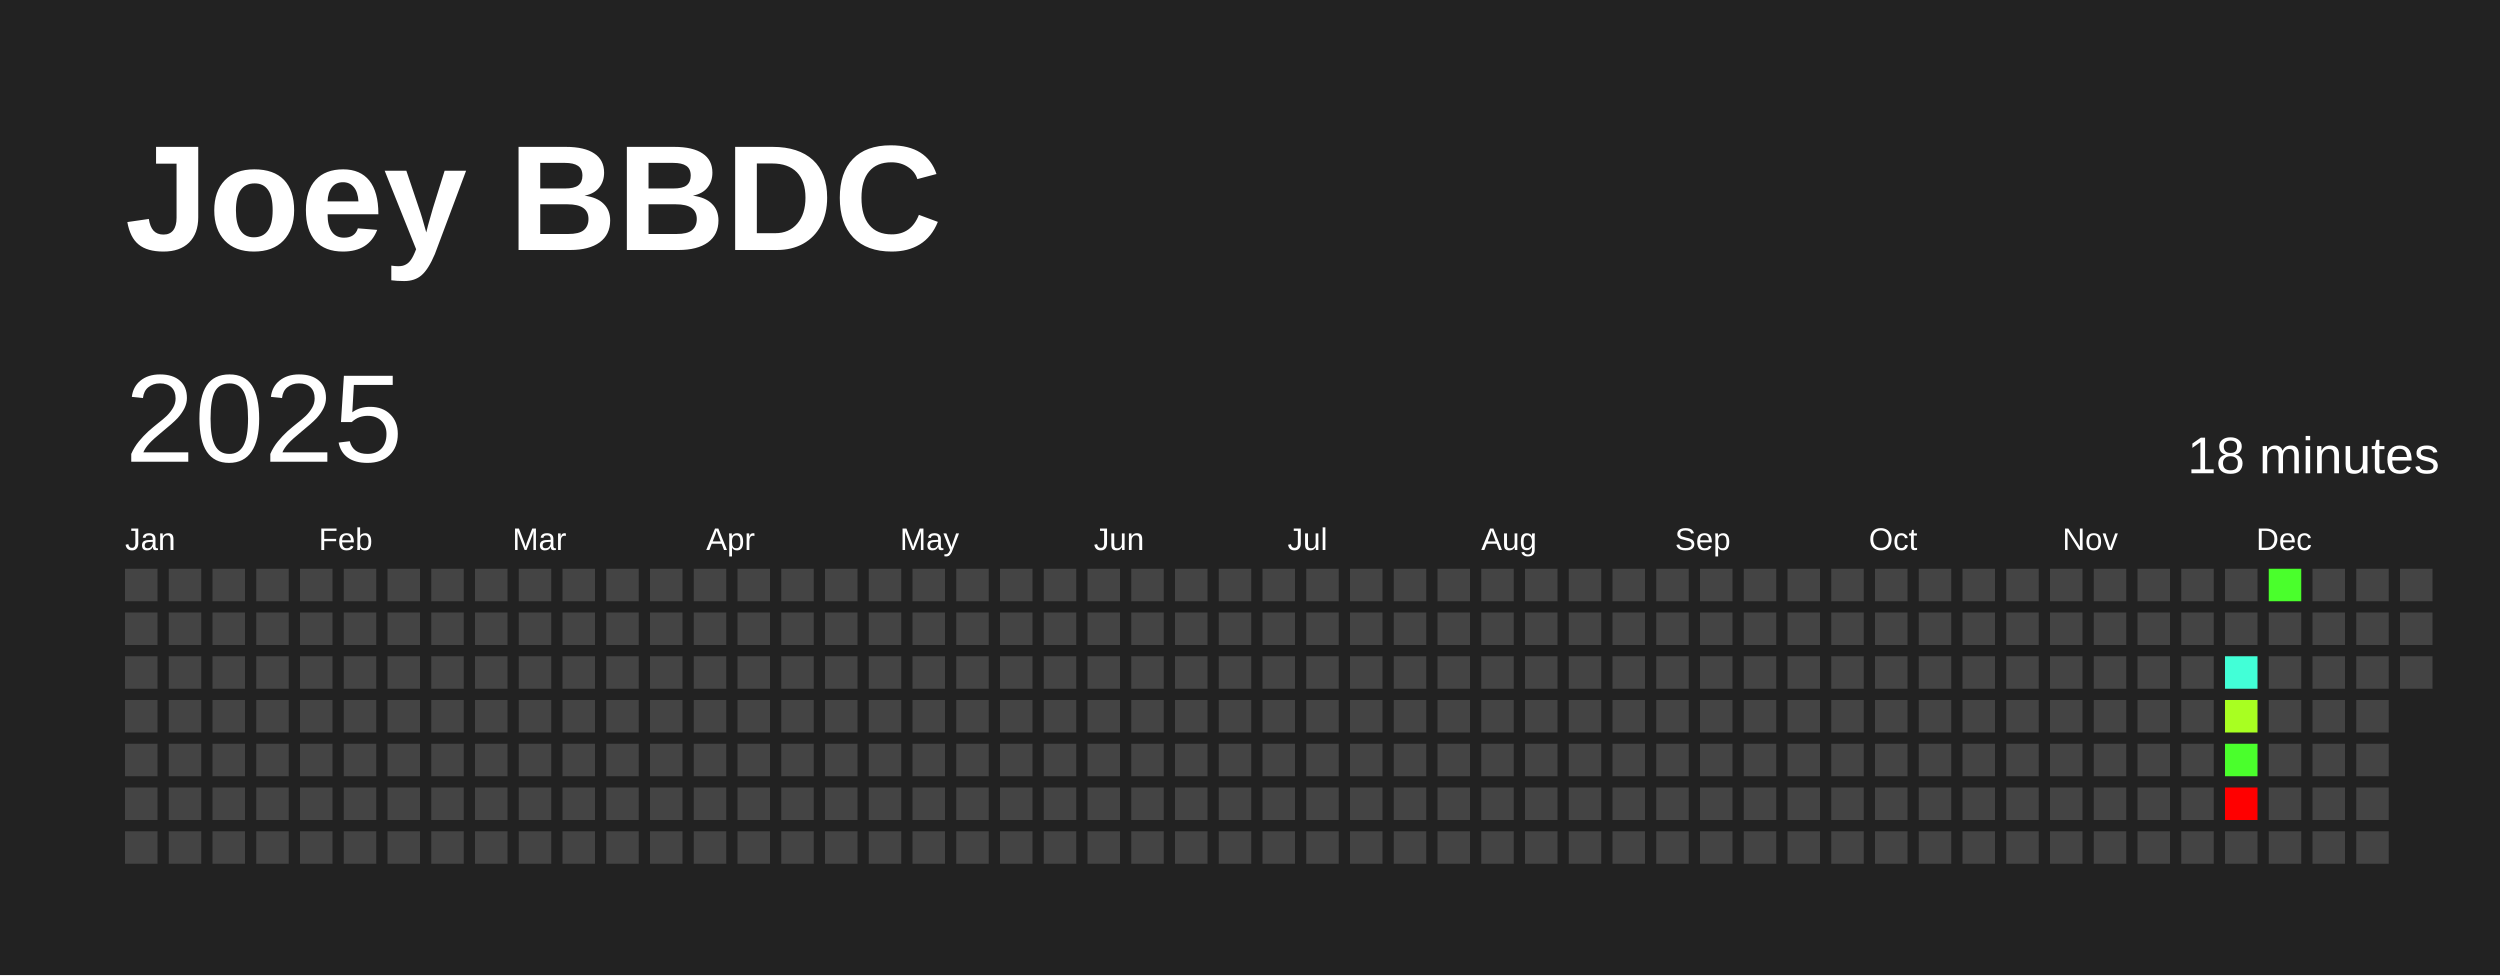
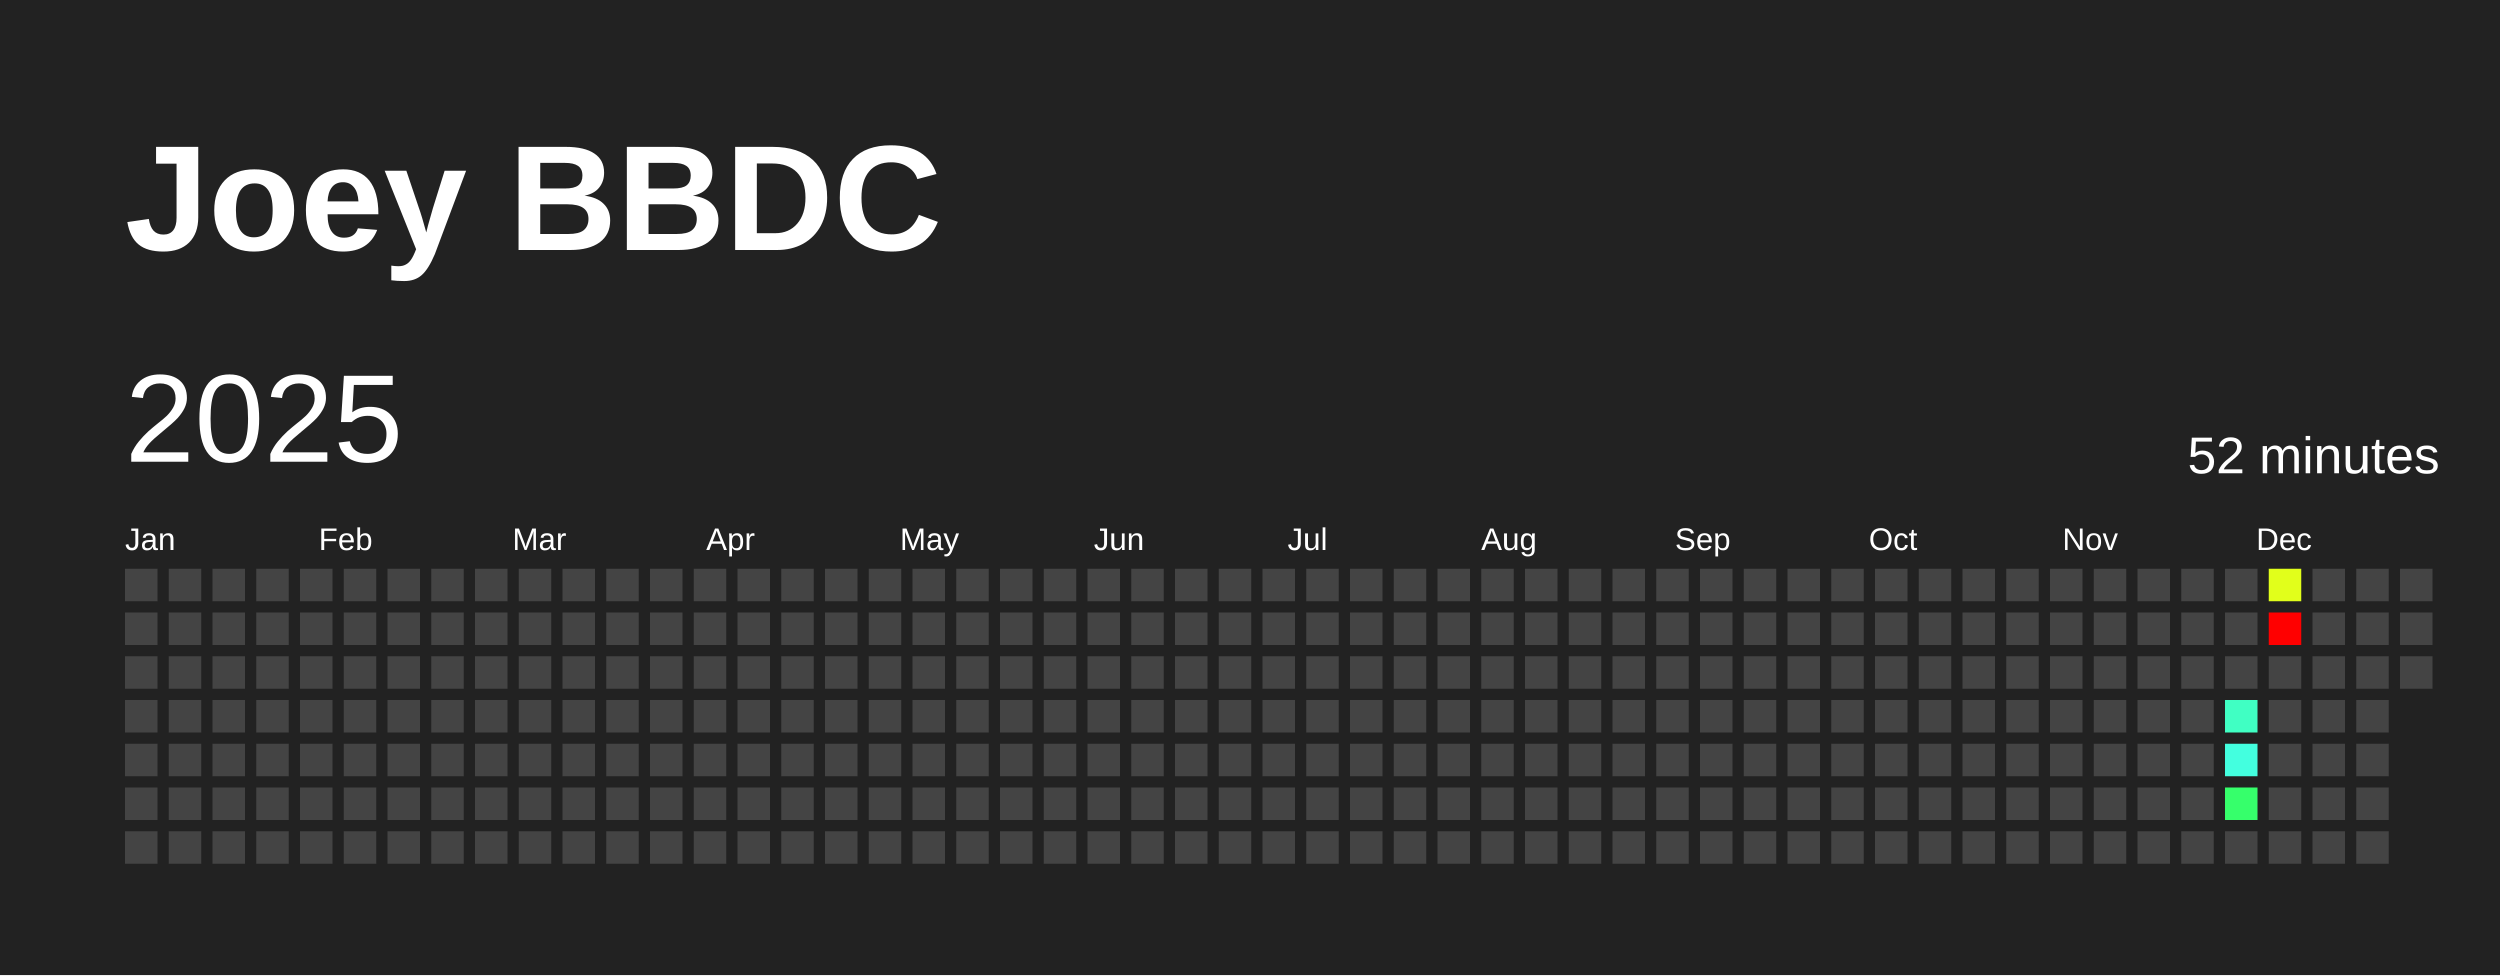
<svg xmlns="http://www.w3.org/2000/svg" baseProfile="full" height="78mm" version="1.1" viewBox="0,0,200,78" width="200mm">
  <defs />
  <rect fill="#222222" height="78" width="200" x="0" y="0" />
  <text fill="#FFFFFF" style="font-size:12px; font-family:Arial; font-weight:bold;" x="10" y="20">Joey BBDC</text>
  <text dominant-baseline="hanging" fill="#FFFFFF" style="font-size:10.0px; font-family:Arial;" x="10" y="30">2025</text>
-   <text dominant-baseline="hanging" fill="#FFFFFF" style="font-size:4.125px; font-family:Arial;" x="175" y="35">18 minutes</text>
+   <text dominant-baseline="hanging" fill="#FFFFFF" style="font-size:4.125px; font-family:Arial;" x="175" y="35">52 minutes</text>
  <text fill="#FFFFFF" style="font-size:2.5px; font-family:Arial" x="10.0" y="44">Jan</text>
  <text fill="#FFFFFF" style="font-size:2.5px; font-family:Arial" x="25.5" y="44">Feb</text>
  <text fill="#FFFFFF" style="font-size:2.5px; font-family:Arial" x="41.0" y="44">Mar</text>
  <text fill="#FFFFFF" style="font-size:2.5px; font-family:Arial" x="56.5" y="44">Apr</text>
  <text fill="#FFFFFF" style="font-size:2.5px; font-family:Arial" x="72.0" y="44">May</text>
  <text fill="#FFFFFF" style="font-size:2.5px; font-family:Arial" x="87.5" y="44">Jun</text>
  <text fill="#FFFFFF" style="font-size:2.5px; font-family:Arial" x="103.0" y="44">Jul</text>
  <text fill="#FFFFFF" style="font-size:2.5px; font-family:Arial" x="118.5" y="44">Aug</text>
  <text fill="#FFFFFF" style="font-size:2.5px; font-family:Arial" x="134.0" y="44">Sep</text>
  <text fill="#FFFFFF" style="font-size:2.5px; font-family:Arial" x="149.5" y="44">Oct</text>
  <text fill="#FFFFFF" style="font-size:2.5px; font-family:Arial" x="165.0" y="44">Nov</text>
  <text fill="#FFFFFF" style="font-size:2.5px; font-family:Arial" x="180.5" y="44">Dec</text>
  <rect fill="#444444" height="2.6" width="2.6" x="10.0" y="45.5" />
  <rect fill="#444444" height="2.6" width="2.6" x="10.0" y="49.0" />
  <rect fill="#444444" height="2.6" width="2.6" x="10.0" y="52.5" />
  <rect fill="#444444" height="2.6" width="2.6" x="10.0" y="56.0" />
  <rect fill="#444444" height="2.6" width="2.6" x="10.0" y="59.5" />
  <rect fill="#444444" height="2.6" width="2.6" x="10.0" y="63.0" />
  <rect fill="#444444" height="2.6" width="2.6" x="10.0" y="66.5" />
  <rect fill="#444444" height="2.6" width="2.6" x="13.5" y="45.5" />
  <rect fill="#444444" height="2.6" width="2.6" x="13.5" y="49.0" />
  <rect fill="#444444" height="2.6" width="2.6" x="13.5" y="52.5" />
  <rect fill="#444444" height="2.6" width="2.6" x="13.5" y="56.0" />
  <rect fill="#444444" height="2.6" width="2.6" x="13.5" y="59.5" />
  <rect fill="#444444" height="2.6" width="2.6" x="13.5" y="63.0" />
  <rect fill="#444444" height="2.6" width="2.6" x="13.5" y="66.5" />
  <rect fill="#444444" height="2.6" width="2.6" x="17.0" y="45.5" />
  <rect fill="#444444" height="2.6" width="2.6" x="17.0" y="49.0" />
  <rect fill="#444444" height="2.6" width="2.6" x="17.0" y="52.5" />
  <rect fill="#444444" height="2.6" width="2.6" x="17.0" y="56.0" />
  <rect fill="#444444" height="2.6" width="2.6" x="17.0" y="59.5" />
  <rect fill="#444444" height="2.6" width="2.6" x="17.0" y="63.0" />
  <rect fill="#444444" height="2.6" width="2.6" x="17.0" y="66.5" />
  <rect fill="#444444" height="2.6" width="2.6" x="20.5" y="45.5" />
  <rect fill="#444444" height="2.6" width="2.6" x="20.5" y="49.0" />
  <rect fill="#444444" height="2.6" width="2.6" x="20.5" y="52.5" />
  <rect fill="#444444" height="2.6" width="2.6" x="20.5" y="56.0" />
  <rect fill="#444444" height="2.6" width="2.6" x="20.5" y="59.5" />
  <rect fill="#444444" height="2.6" width="2.6" x="20.5" y="63.0" />
  <rect fill="#444444" height="2.6" width="2.6" x="20.5" y="66.5" />
  <rect fill="#444444" height="2.6" width="2.6" x="24.0" y="45.5" />
  <rect fill="#444444" height="2.6" width="2.6" x="24.0" y="49.0" />
  <rect fill="#444444" height="2.6" width="2.6" x="24.0" y="52.5" />
  <rect fill="#444444" height="2.6" width="2.6" x="24.0" y="56.0" />
  <rect fill="#444444" height="2.6" width="2.6" x="24.0" y="59.5" />
  <rect fill="#444444" height="2.6" width="2.6" x="24.0" y="63.0" />
  <rect fill="#444444" height="2.6" width="2.6" x="24.0" y="66.5" />
  <rect fill="#444444" height="2.6" width="2.6" x="27.5" y="45.5" />
  <rect fill="#444444" height="2.6" width="2.6" x="27.5" y="49.0" />
  <rect fill="#444444" height="2.6" width="2.6" x="27.5" y="52.5" />
  <rect fill="#444444" height="2.6" width="2.6" x="27.5" y="56.0" />
  <rect fill="#444444" height="2.6" width="2.6" x="27.5" y="59.5" />
  <rect fill="#444444" height="2.6" width="2.6" x="27.5" y="63.0" />
  <rect fill="#444444" height="2.6" width="2.6" x="27.5" y="66.5" />
  <rect fill="#444444" height="2.6" width="2.6" x="31.0" y="45.5" />
  <rect fill="#444444" height="2.6" width="2.6" x="31.0" y="49.0" />
  <rect fill="#444444" height="2.6" width="2.6" x="31.0" y="52.5" />
  <rect fill="#444444" height="2.6" width="2.6" x="31.0" y="56.0" />
  <rect fill="#444444" height="2.6" width="2.6" x="31.0" y="59.5" />
  <rect fill="#444444" height="2.6" width="2.6" x="31.0" y="63.0" />
  <rect fill="#444444" height="2.6" width="2.6" x="31.0" y="66.5" />
  <rect fill="#444444" height="2.6" width="2.6" x="34.5" y="45.5" />
  <rect fill="#444444" height="2.6" width="2.6" x="34.5" y="49.0" />
  <rect fill="#444444" height="2.6" width="2.6" x="34.5" y="52.5" />
  <rect fill="#444444" height="2.6" width="2.6" x="34.5" y="56.0" />
  <rect fill="#444444" height="2.6" width="2.6" x="34.5" y="59.5" />
  <rect fill="#444444" height="2.6" width="2.6" x="34.5" y="63.0" />
  <rect fill="#444444" height="2.6" width="2.6" x="34.5" y="66.5" />
  <rect fill="#444444" height="2.6" width="2.6" x="38.0" y="45.5" />
  <rect fill="#444444" height="2.6" width="2.6" x="38.0" y="49.0" />
  <rect fill="#444444" height="2.6" width="2.6" x="38.0" y="52.5" />
  <rect fill="#444444" height="2.6" width="2.6" x="38.0" y="56.0" />
  <rect fill="#444444" height="2.6" width="2.6" x="38.0" y="59.5" />
  <rect fill="#444444" height="2.6" width="2.6" x="38.0" y="63.0" />
  <rect fill="#444444" height="2.6" width="2.6" x="38.0" y="66.5" />
  <rect fill="#444444" height="2.6" width="2.6" x="41.5" y="45.5" />
  <rect fill="#444444" height="2.6" width="2.6" x="41.5" y="49.0" />
  <rect fill="#444444" height="2.6" width="2.6" x="41.5" y="52.5" />
  <rect fill="#444444" height="2.6" width="2.6" x="41.5" y="56.0" />
  <rect fill="#444444" height="2.6" width="2.6" x="41.5" y="59.5" />
  <rect fill="#444444" height="2.6" width="2.6" x="41.5" y="63.0" />
  <rect fill="#444444" height="2.6" width="2.6" x="41.5" y="66.5" />
  <rect fill="#444444" height="2.6" width="2.6" x="45.0" y="45.5" />
  <rect fill="#444444" height="2.6" width="2.6" x="45.0" y="49.0" />
  <rect fill="#444444" height="2.6" width="2.6" x="45.0" y="52.5" />
  <rect fill="#444444" height="2.6" width="2.6" x="45.0" y="56.0" />
  <rect fill="#444444" height="2.6" width="2.6" x="45.0" y="59.5" />
  <rect fill="#444444" height="2.6" width="2.6" x="45.0" y="63.0" />
  <rect fill="#444444" height="2.6" width="2.6" x="45.0" y="66.5" />
  <rect fill="#444444" height="2.6" width="2.6" x="48.5" y="45.5" />
  <rect fill="#444444" height="2.6" width="2.6" x="48.5" y="49.0" />
  <rect fill="#444444" height="2.6" width="2.6" x="48.5" y="52.5" />
  <rect fill="#444444" height="2.6" width="2.6" x="48.5" y="56.0" />
  <rect fill="#444444" height="2.6" width="2.6" x="48.5" y="59.5" />
  <rect fill="#444444" height="2.6" width="2.6" x="48.5" y="63.0" />
  <rect fill="#444444" height="2.6" width="2.6" x="48.5" y="66.5" />
  <rect fill="#444444" height="2.6" width="2.6" x="52.0" y="45.5" />
  <rect fill="#444444" height="2.6" width="2.6" x="52.0" y="49.0" />
  <rect fill="#444444" height="2.6" width="2.6" x="52.0" y="52.5" />
  <rect fill="#444444" height="2.6" width="2.6" x="52.0" y="56.0" />
  <rect fill="#444444" height="2.6" width="2.6" x="52.0" y="59.5" />
  <rect fill="#444444" height="2.6" width="2.6" x="52.0" y="63.0" />
  <rect fill="#444444" height="2.6" width="2.6" x="52.0" y="66.5" />
  <rect fill="#444444" height="2.6" width="2.6" x="55.5" y="45.5" />
  <rect fill="#444444" height="2.6" width="2.6" x="55.5" y="49.0" />
  <rect fill="#444444" height="2.6" width="2.6" x="55.5" y="52.5" />
  <rect fill="#444444" height="2.6" width="2.6" x="55.5" y="56.0" />
  <rect fill="#444444" height="2.6" width="2.6" x="55.5" y="59.5" />
  <rect fill="#444444" height="2.6" width="2.6" x="55.5" y="63.0" />
  <rect fill="#444444" height="2.6" width="2.6" x="55.5" y="66.5" />
  <rect fill="#444444" height="2.6" width="2.6" x="59.0" y="45.5" />
  <rect fill="#444444" height="2.6" width="2.6" x="59.0" y="49.0" />
  <rect fill="#444444" height="2.6" width="2.6" x="59.0" y="52.5" />
  <rect fill="#444444" height="2.6" width="2.6" x="59.0" y="56.0" />
  <rect fill="#444444" height="2.6" width="2.6" x="59.0" y="59.5" />
  <rect fill="#444444" height="2.6" width="2.6" x="59.0" y="63.0" />
  <rect fill="#444444" height="2.6" width="2.6" x="59.0" y="66.5" />
  <rect fill="#444444" height="2.6" width="2.6" x="62.5" y="45.5" />
  <rect fill="#444444" height="2.6" width="2.6" x="62.5" y="49.0" />
  <rect fill="#444444" height="2.6" width="2.6" x="62.5" y="52.5" />
  <rect fill="#444444" height="2.6" width="2.6" x="62.5" y="56.0" />
  <rect fill="#444444" height="2.6" width="2.6" x="62.5" y="59.5" />
  <rect fill="#444444" height="2.6" width="2.6" x="62.5" y="63.0" />
  <rect fill="#444444" height="2.6" width="2.6" x="62.5" y="66.5" />
  <rect fill="#444444" height="2.6" width="2.6" x="66.0" y="45.5" />
  <rect fill="#444444" height="2.6" width="2.6" x="66.0" y="49.0" />
  <rect fill="#444444" height="2.6" width="2.6" x="66.0" y="52.5" />
  <rect fill="#444444" height="2.6" width="2.6" x="66.0" y="56.0" />
  <rect fill="#444444" height="2.6" width="2.6" x="66.0" y="59.5" />
  <rect fill="#444444" height="2.6" width="2.6" x="66.0" y="63.0" />
  <rect fill="#444444" height="2.6" width="2.6" x="66.0" y="66.5" />
  <rect fill="#444444" height="2.6" width="2.6" x="69.5" y="45.5" />
  <rect fill="#444444" height="2.6" width="2.6" x="69.5" y="49.0" />
  <rect fill="#444444" height="2.6" width="2.6" x="69.5" y="52.5" />
  <rect fill="#444444" height="2.6" width="2.6" x="69.5" y="56.0" />
  <rect fill="#444444" height="2.6" width="2.6" x="69.5" y="59.5" />
  <rect fill="#444444" height="2.6" width="2.6" x="69.5" y="63.0" />
  <rect fill="#444444" height="2.6" width="2.6" x="69.5" y="66.5" />
  <rect fill="#444444" height="2.6" width="2.6" x="73.0" y="45.5" />
  <rect fill="#444444" height="2.6" width="2.6" x="73.0" y="49.0" />
  <rect fill="#444444" height="2.6" width="2.6" x="73.0" y="52.5" />
  <rect fill="#444444" height="2.6" width="2.6" x="73.0" y="56.0" />
  <rect fill="#444444" height="2.6" width="2.6" x="73.0" y="59.5" />
  <rect fill="#444444" height="2.6" width="2.6" x="73.0" y="63.0" />
  <rect fill="#444444" height="2.6" width="2.6" x="73.0" y="66.5" />
  <rect fill="#444444" height="2.6" width="2.6" x="76.5" y="45.5" />
  <rect fill="#444444" height="2.6" width="2.6" x="76.5" y="49.0" />
  <rect fill="#444444" height="2.6" width="2.6" x="76.5" y="52.5" />
  <rect fill="#444444" height="2.6" width="2.6" x="76.5" y="56.0" />
  <rect fill="#444444" height="2.6" width="2.6" x="76.5" y="59.5" />
  <rect fill="#444444" height="2.6" width="2.6" x="76.5" y="63.0" />
  <rect fill="#444444" height="2.6" width="2.6" x="76.5" y="66.5" />
  <rect fill="#444444" height="2.6" width="2.6" x="80.0" y="45.5" />
  <rect fill="#444444" height="2.6" width="2.6" x="80.0" y="49.0" />
  <rect fill="#444444" height="2.6" width="2.6" x="80.0" y="52.5" />
  <rect fill="#444444" height="2.6" width="2.6" x="80.0" y="56.0" />
  <rect fill="#444444" height="2.6" width="2.6" x="80.0" y="59.5" />
  <rect fill="#444444" height="2.6" width="2.6" x="80.0" y="63.0" />
  <rect fill="#444444" height="2.6" width="2.6" x="80.0" y="66.5" />
  <rect fill="#444444" height="2.6" width="2.6" x="83.5" y="45.5" />
  <rect fill="#444444" height="2.6" width="2.6" x="83.5" y="49.0" />
  <rect fill="#444444" height="2.6" width="2.6" x="83.5" y="52.5" />
  <rect fill="#444444" height="2.6" width="2.6" x="83.5" y="56.0" />
  <rect fill="#444444" height="2.6" width="2.6" x="83.5" y="59.5" />
  <rect fill="#444444" height="2.6" width="2.6" x="83.5" y="63.0" />
  <rect fill="#444444" height="2.6" width="2.6" x="83.5" y="66.5" />
  <rect fill="#444444" height="2.6" width="2.6" x="87.0" y="45.5" />
  <rect fill="#444444" height="2.6" width="2.6" x="87.0" y="49.0" />
  <rect fill="#444444" height="2.6" width="2.6" x="87.0" y="52.5" />
  <rect fill="#444444" height="2.6" width="2.6" x="87.0" y="56.0" />
  <rect fill="#444444" height="2.6" width="2.6" x="87.0" y="59.5" />
  <rect fill="#444444" height="2.6" width="2.6" x="87.0" y="63.0" />
  <rect fill="#444444" height="2.6" width="2.6" x="87.0" y="66.5" />
  <rect fill="#444444" height="2.6" width="2.6" x="90.5" y="45.5" />
  <rect fill="#444444" height="2.6" width="2.6" x="90.5" y="49.0" />
  <rect fill="#444444" height="2.6" width="2.6" x="90.5" y="52.5" />
  <rect fill="#444444" height="2.6" width="2.6" x="90.5" y="56.0" />
  <rect fill="#444444" height="2.6" width="2.6" x="90.5" y="59.5" />
  <rect fill="#444444" height="2.6" width="2.6" x="90.5" y="63.0" />
  <rect fill="#444444" height="2.6" width="2.6" x="90.5" y="66.5" />
  <rect fill="#444444" height="2.6" width="2.6" x="94.0" y="45.5" />
  <rect fill="#444444" height="2.6" width="2.6" x="94.0" y="49.0" />
  <rect fill="#444444" height="2.6" width="2.6" x="94.0" y="52.5" />
  <rect fill="#444444" height="2.6" width="2.6" x="94.0" y="56.0" />
  <rect fill="#444444" height="2.6" width="2.6" x="94.0" y="59.5" />
  <rect fill="#444444" height="2.6" width="2.6" x="94.0" y="63.0" />
  <rect fill="#444444" height="2.6" width="2.6" x="94.0" y="66.5" />
  <rect fill="#444444" height="2.6" width="2.6" x="97.5" y="45.5" />
  <rect fill="#444444" height="2.6" width="2.6" x="97.5" y="49.0" />
  <rect fill="#444444" height="2.6" width="2.6" x="97.5" y="52.5" />
  <rect fill="#444444" height="2.6" width="2.6" x="97.5" y="56.0" />
  <rect fill="#444444" height="2.6" width="2.6" x="97.5" y="59.5" />
  <rect fill="#444444" height="2.6" width="2.6" x="97.5" y="63.0" />
  <rect fill="#444444" height="2.6" width="2.6" x="97.5" y="66.5" />
  <rect fill="#444444" height="2.6" width="2.6" x="101.0" y="45.5" />
  <rect fill="#444444" height="2.6" width="2.6" x="101.0" y="49.0" />
  <rect fill="#444444" height="2.6" width="2.6" x="101.0" y="52.5" />
  <rect fill="#444444" height="2.6" width="2.6" x="101.0" y="56.0" />
  <rect fill="#444444" height="2.6" width="2.6" x="101.0" y="59.5" />
  <rect fill="#444444" height="2.6" width="2.6" x="101.0" y="63.0" />
  <rect fill="#444444" height="2.6" width="2.6" x="101.0" y="66.5" />
  <rect fill="#444444" height="2.6" width="2.6" x="104.5" y="45.5" />
  <rect fill="#444444" height="2.6" width="2.6" x="104.5" y="49.0" />
  <rect fill="#444444" height="2.6" width="2.6" x="104.5" y="52.5" />
  <rect fill="#444444" height="2.6" width="2.6" x="104.5" y="56.0" />
  <rect fill="#444444" height="2.6" width="2.6" x="104.5" y="59.5" />
  <rect fill="#444444" height="2.6" width="2.6" x="104.5" y="63.0" />
  <rect fill="#444444" height="2.6" width="2.6" x="104.5" y="66.5" />
  <rect fill="#444444" height="2.6" width="2.6" x="108.0" y="45.5" />
  <rect fill="#444444" height="2.6" width="2.6" x="108.0" y="49.0" />
  <rect fill="#444444" height="2.6" width="2.6" x="108.0" y="52.5" />
  <rect fill="#444444" height="2.6" width="2.6" x="108.0" y="56.0" />
  <rect fill="#444444" height="2.6" width="2.6" x="108.0" y="59.5" />
  <rect fill="#444444" height="2.6" width="2.6" x="108.0" y="63.0" />
  <rect fill="#444444" height="2.6" width="2.6" x="108.0" y="66.5" />
  <rect fill="#444444" height="2.6" width="2.6" x="111.5" y="45.5" />
  <rect fill="#444444" height="2.6" width="2.6" x="111.5" y="49.0" />
  <rect fill="#444444" height="2.6" width="2.6" x="111.5" y="52.5" />
  <rect fill="#444444" height="2.6" width="2.6" x="111.5" y="56.0" />
  <rect fill="#444444" height="2.6" width="2.6" x="111.5" y="59.5" />
  <rect fill="#444444" height="2.6" width="2.6" x="111.5" y="63.0" />
  <rect fill="#444444" height="2.6" width="2.6" x="111.5" y="66.5" />
  <rect fill="#444444" height="2.6" width="2.6" x="115.0" y="45.5" />
  <rect fill="#444444" height="2.6" width="2.6" x="115.0" y="49.0" />
  <rect fill="#444444" height="2.6" width="2.6" x="115.0" y="52.5" />
  <rect fill="#444444" height="2.6" width="2.6" x="115.0" y="56.0" />
  <rect fill="#444444" height="2.6" width="2.6" x="115.0" y="59.5" />
  <rect fill="#444444" height="2.6" width="2.6" x="115.0" y="63.0" />
  <rect fill="#444444" height="2.6" width="2.6" x="115.0" y="66.5" />
  <rect fill="#444444" height="2.6" width="2.6" x="118.5" y="45.5" />
  <rect fill="#444444" height="2.6" width="2.6" x="118.5" y="49.0" />
  <rect fill="#444444" height="2.6" width="2.6" x="118.5" y="52.5" />
  <rect fill="#444444" height="2.6" width="2.6" x="118.5" y="56.0" />
  <rect fill="#444444" height="2.6" width="2.6" x="118.5" y="59.5" />
  <rect fill="#444444" height="2.6" width="2.6" x="118.5" y="63.0" />
  <rect fill="#444444" height="2.6" width="2.6" x="118.5" y="66.5" />
  <rect fill="#444444" height="2.6" width="2.6" x="122.0" y="45.5" />
  <rect fill="#444444" height="2.6" width="2.6" x="122.0" y="49.0" />
  <rect fill="#444444" height="2.6" width="2.6" x="122.0" y="52.5" />
  <rect fill="#444444" height="2.6" width="2.6" x="122.0" y="56.0" />
  <rect fill="#444444" height="2.6" width="2.6" x="122.0" y="59.5" />
  <rect fill="#444444" height="2.6" width="2.6" x="122.0" y="63.0" />
  <rect fill="#444444" height="2.6" width="2.6" x="122.0" y="66.5" />
  <rect fill="#444444" height="2.6" width="2.6" x="125.5" y="45.5" />
  <rect fill="#444444" height="2.6" width="2.6" x="125.5" y="49.0" />
  <rect fill="#444444" height="2.6" width="2.6" x="125.5" y="52.5" />
  <rect fill="#444444" height="2.6" width="2.6" x="125.5" y="56.0" />
  <rect fill="#444444" height="2.6" width="2.6" x="125.5" y="59.5" />
  <rect fill="#444444" height="2.6" width="2.6" x="125.5" y="63.0" />
  <rect fill="#444444" height="2.6" width="2.6" x="125.5" y="66.5" />
  <rect fill="#444444" height="2.6" width="2.6" x="129.0" y="45.5" />
  <rect fill="#444444" height="2.6" width="2.6" x="129.0" y="49.0" />
  <rect fill="#444444" height="2.6" width="2.6" x="129.0" y="52.5" />
  <rect fill="#444444" height="2.6" width="2.6" x="129.0" y="56.0" />
  <rect fill="#444444" height="2.6" width="2.6" x="129.0" y="59.5" />
  <rect fill="#444444" height="2.6" width="2.6" x="129.0" y="63.0" />
  <rect fill="#444444" height="2.6" width="2.6" x="129.0" y="66.5" />
  <rect fill="#444444" height="2.6" width="2.6" x="132.5" y="45.5" />
  <rect fill="#444444" height="2.6" width="2.6" x="132.5" y="49.0" />
  <rect fill="#444444" height="2.6" width="2.6" x="132.5" y="52.5" />
  <rect fill="#444444" height="2.6" width="2.6" x="132.5" y="56.0" />
  <rect fill="#444444" height="2.6" width="2.6" x="132.5" y="59.5" />
  <rect fill="#444444" height="2.6" width="2.6" x="132.5" y="63.0" />
  <rect fill="#444444" height="2.6" width="2.6" x="132.5" y="66.5" />
  <rect fill="#444444" height="2.6" width="2.6" x="136.0" y="45.5" />
  <rect fill="#444444" height="2.6" width="2.6" x="136.0" y="49.0" />
  <rect fill="#444444" height="2.6" width="2.6" x="136.0" y="52.5" />
  <rect fill="#444444" height="2.6" width="2.6" x="136.0" y="56.0" />
  <rect fill="#444444" height="2.6" width="2.6" x="136.0" y="59.5" />
  <rect fill="#444444" height="2.6" width="2.6" x="136.0" y="63.0" />
  <rect fill="#444444" height="2.6" width="2.6" x="136.0" y="66.5" />
  <rect fill="#444444" height="2.6" width="2.6" x="139.5" y="45.5" />
  <rect fill="#444444" height="2.6" width="2.6" x="139.5" y="49.0" />
  <rect fill="#444444" height="2.6" width="2.6" x="139.5" y="52.5" />
  <rect fill="#444444" height="2.6" width="2.6" x="139.5" y="56.0" />
  <rect fill="#444444" height="2.6" width="2.6" x="139.5" y="59.5" />
  <rect fill="#444444" height="2.6" width="2.6" x="139.5" y="63.0" />
  <rect fill="#444444" height="2.6" width="2.6" x="139.5" y="66.5" />
  <rect fill="#444444" height="2.6" width="2.6" x="143.0" y="45.5" />
  <rect fill="#444444" height="2.6" width="2.6" x="143.0" y="49.0" />
  <rect fill="#444444" height="2.6" width="2.6" x="143.0" y="52.5" />
  <rect fill="#444444" height="2.6" width="2.6" x="143.0" y="56.0" />
  <rect fill="#444444" height="2.6" width="2.6" x="143.0" y="59.5" />
  <rect fill="#444444" height="2.6" width="2.6" x="143.0" y="63.0" />
  <rect fill="#444444" height="2.6" width="2.6" x="143.0" y="66.5" />
  <rect fill="#444444" height="2.6" width="2.6" x="146.5" y="45.5" />
  <rect fill="#444444" height="2.6" width="2.6" x="146.5" y="49.0" />
  <rect fill="#444444" height="2.6" width="2.6" x="146.5" y="52.5" />
  <rect fill="#444444" height="2.6" width="2.6" x="146.5" y="56.0" />
  <rect fill="#444444" height="2.6" width="2.6" x="146.5" y="59.5" />
  <rect fill="#444444" height="2.6" width="2.6" x="146.5" y="63.0" />
  <rect fill="#444444" height="2.6" width="2.6" x="146.5" y="66.5" />
  <rect fill="#444444" height="2.6" width="2.6" x="150.0" y="45.5" />
  <rect fill="#444444" height="2.6" width="2.6" x="150.0" y="49.0" />
  <rect fill="#444444" height="2.6" width="2.6" x="150.0" y="52.5" />
  <rect fill="#444444" height="2.6" width="2.6" x="150.0" y="56.0" />
  <rect fill="#444444" height="2.6" width="2.6" x="150.0" y="59.5" />
  <rect fill="#444444" height="2.6" width="2.6" x="150.0" y="63.0" />
  <rect fill="#444444" height="2.6" width="2.6" x="150.0" y="66.5" />
  <rect fill="#444444" height="2.6" width="2.6" x="153.5" y="45.5" />
  <rect fill="#444444" height="2.6" width="2.6" x="153.5" y="49.0" />
  <rect fill="#444444" height="2.6" width="2.6" x="153.5" y="52.5" />
  <rect fill="#444444" height="2.6" width="2.6" x="153.5" y="56.0" />
  <rect fill="#444444" height="2.6" width="2.6" x="153.5" y="59.5" />
  <rect fill="#444444" height="2.6" width="2.6" x="153.5" y="63.0" />
  <rect fill="#444444" height="2.6" width="2.6" x="153.5" y="66.5" />
  <rect fill="#444444" height="2.6" width="2.6" x="157.0" y="45.5" />
  <rect fill="#444444" height="2.6" width="2.6" x="157.0" y="49.0" />
  <rect fill="#444444" height="2.6" width="2.6" x="157.0" y="52.5" />
  <rect fill="#444444" height="2.6" width="2.6" x="157.0" y="56.0" />
  <rect fill="#444444" height="2.6" width="2.6" x="157.0" y="59.5" />
  <rect fill="#444444" height="2.6" width="2.6" x="157.0" y="63.0" />
  <rect fill="#444444" height="2.6" width="2.6" x="157.0" y="66.5" />
  <rect fill="#444444" height="2.6" width="2.6" x="160.5" y="45.5" />
  <rect fill="#444444" height="2.6" width="2.6" x="160.5" y="49.0" />
  <rect fill="#444444" height="2.6" width="2.6" x="160.5" y="52.5" />
  <rect fill="#444444" height="2.6" width="2.6" x="160.5" y="56.0" />
  <rect fill="#444444" height="2.6" width="2.6" x="160.5" y="59.5" />
  <rect fill="#444444" height="2.6" width="2.6" x="160.5" y="63.0" />
  <rect fill="#444444" height="2.6" width="2.6" x="160.5" y="66.5" />
  <rect fill="#444444" height="2.6" width="2.6" x="164.0" y="45.5" />
  <rect fill="#444444" height="2.6" width="2.6" x="164.0" y="49.0" />
  <rect fill="#444444" height="2.6" width="2.6" x="164.0" y="52.5" />
  <rect fill="#444444" height="2.6" width="2.6" x="164.0" y="56.0" />
  <rect fill="#444444" height="2.6" width="2.6" x="164.0" y="59.5" />
  <rect fill="#444444" height="2.6" width="2.6" x="164.0" y="63.0" />
  <rect fill="#444444" height="2.6" width="2.6" x="164.0" y="66.5" />
  <rect fill="#444444" height="2.6" width="2.6" x="167.5" y="45.5" />
  <rect fill="#444444" height="2.6" width="2.6" x="167.5" y="49.0" />
  <rect fill="#444444" height="2.6" width="2.6" x="167.5" y="52.5" />
  <rect fill="#444444" height="2.6" width="2.6" x="167.5" y="56.0" />
  <rect fill="#444444" height="2.6" width="2.6" x="167.5" y="59.5" />
  <rect fill="#444444" height="2.6" width="2.6" x="167.5" y="63.0" />
  <rect fill="#444444" height="2.6" width="2.6" x="167.5" y="66.5" />
  <rect fill="#444444" height="2.6" width="2.6" x="171.0" y="45.5" />
  <rect fill="#444444" height="2.6" width="2.6" x="171.0" y="49.0" />
  <rect fill="#444444" height="2.6" width="2.6" x="171.0" y="52.5" />
  <rect fill="#444444" height="2.6" width="2.6" x="171.0" y="56.0" />
  <rect fill="#444444" height="2.6" width="2.6" x="171.0" y="59.5" />
  <rect fill="#444444" height="2.6" width="2.6" x="171.0" y="63.0" />
  <rect fill="#444444" height="2.6" width="2.6" x="171.0" y="66.5" />
  <rect fill="#444444" height="2.6" width="2.6" x="174.5" y="45.5" />
  <rect fill="#444444" height="2.6" width="2.6" x="174.5" y="49.0" />
  <rect fill="#444444" height="2.6" width="2.6" x="174.5" y="52.5" />
  <rect fill="#444444" height="2.6" width="2.6" x="174.5" y="56.0" />
  <rect fill="#444444" height="2.6" width="2.6" x="174.5" y="59.5" />
  <rect fill="#444444" height="2.6" width="2.6" x="174.5" y="63.0" />
  <rect fill="#444444" height="2.6" width="2.6" x="174.5" y="66.5" />
  <rect fill="#444444" height="2.6" width="2.6" x="178.0" y="45.5" />
  <rect fill="#444444" height="2.6" width="2.6" x="178.0" y="49.0" />
-   <rect fill="#42ffd7" height="2.6" width="2.6" x="178.0" y="52.5" />
-   <rect fill="#a8ff21" height="2.6" width="2.6" x="178.0" y="56.0" />
-   <rect fill="#4aff2c" height="2.6" width="2.6" x="178.0" y="59.5" />
-   <rect fill="red" height="2.6" width="2.6" x="178.0" y="63.0" />
+   <rect fill="#444444" height="2.6" width="2.6" x="178.0" y="52.5" />
+   <rect fill="#40ffc3" height="2.6" width="2.6" x="178.0" y="56.0" />
+   <rect fill="#43ffdf" height="2.6" width="2.6" x="178.0" y="59.5" />
+   <rect fill="#36ff6b" height="2.6" width="2.6" x="178.0" y="63.0" />
  <rect fill="#444444" height="2.6" width="2.6" x="178.0" y="66.5" />
-   <rect fill="#4aff2c" height="2.6" width="2.6" x="181.5" y="45.5" />
-   <rect fill="#444444" height="2.6" width="2.6" x="181.5" y="49.0" />
+   <rect fill="#e1ff1b" height="2.6" width="2.6" x="181.5" y="45.5" />
+   <rect fill="red" height="2.6" width="2.6" x="181.5" y="49.0" />
  <rect fill="#444444" height="2.6" width="2.6" x="181.5" y="52.5" />
  <rect fill="#444444" height="2.6" width="2.6" x="181.5" y="56.0" />
  <rect fill="#444444" height="2.6" width="2.6" x="181.5" y="59.5" />
  <rect fill="#444444" height="2.6" width="2.6" x="181.5" y="63.0" />
  <rect fill="#444444" height="2.6" width="2.6" x="181.5" y="66.5" />
  <rect fill="#444444" height="2.6" width="2.6" x="185.0" y="45.5" />
  <rect fill="#444444" height="2.6" width="2.6" x="185.0" y="49.0" />
  <rect fill="#444444" height="2.6" width="2.6" x="185.0" y="52.5" />
  <rect fill="#444444" height="2.6" width="2.6" x="185.0" y="56.0" />
  <rect fill="#444444" height="2.6" width="2.6" x="185.0" y="59.5" />
  <rect fill="#444444" height="2.6" width="2.6" x="185.0" y="63.0" />
  <rect fill="#444444" height="2.6" width="2.6" x="185.0" y="66.5" />
  <rect fill="#444444" height="2.6" width="2.6" x="188.5" y="45.5" />
  <rect fill="#444444" height="2.6" width="2.6" x="188.5" y="49.0" />
  <rect fill="#444444" height="2.6" width="2.6" x="188.5" y="52.5" />
  <rect fill="#444444" height="2.6" width="2.6" x="188.5" y="56.0" />
  <rect fill="#444444" height="2.6" width="2.6" x="188.5" y="59.5" />
  <rect fill="#444444" height="2.6" width="2.6" x="188.5" y="63.0" />
  <rect fill="#444444" height="2.6" width="2.6" x="188.5" y="66.5" />
  <rect fill="#444444" height="2.6" width="2.6" x="192.0" y="45.5" />
  <rect fill="#444444" height="2.6" width="2.6" x="192.0" y="49.0" />
  <rect fill="#444444" height="2.6" width="2.6" x="192.0" y="52.5" />
</svg>
